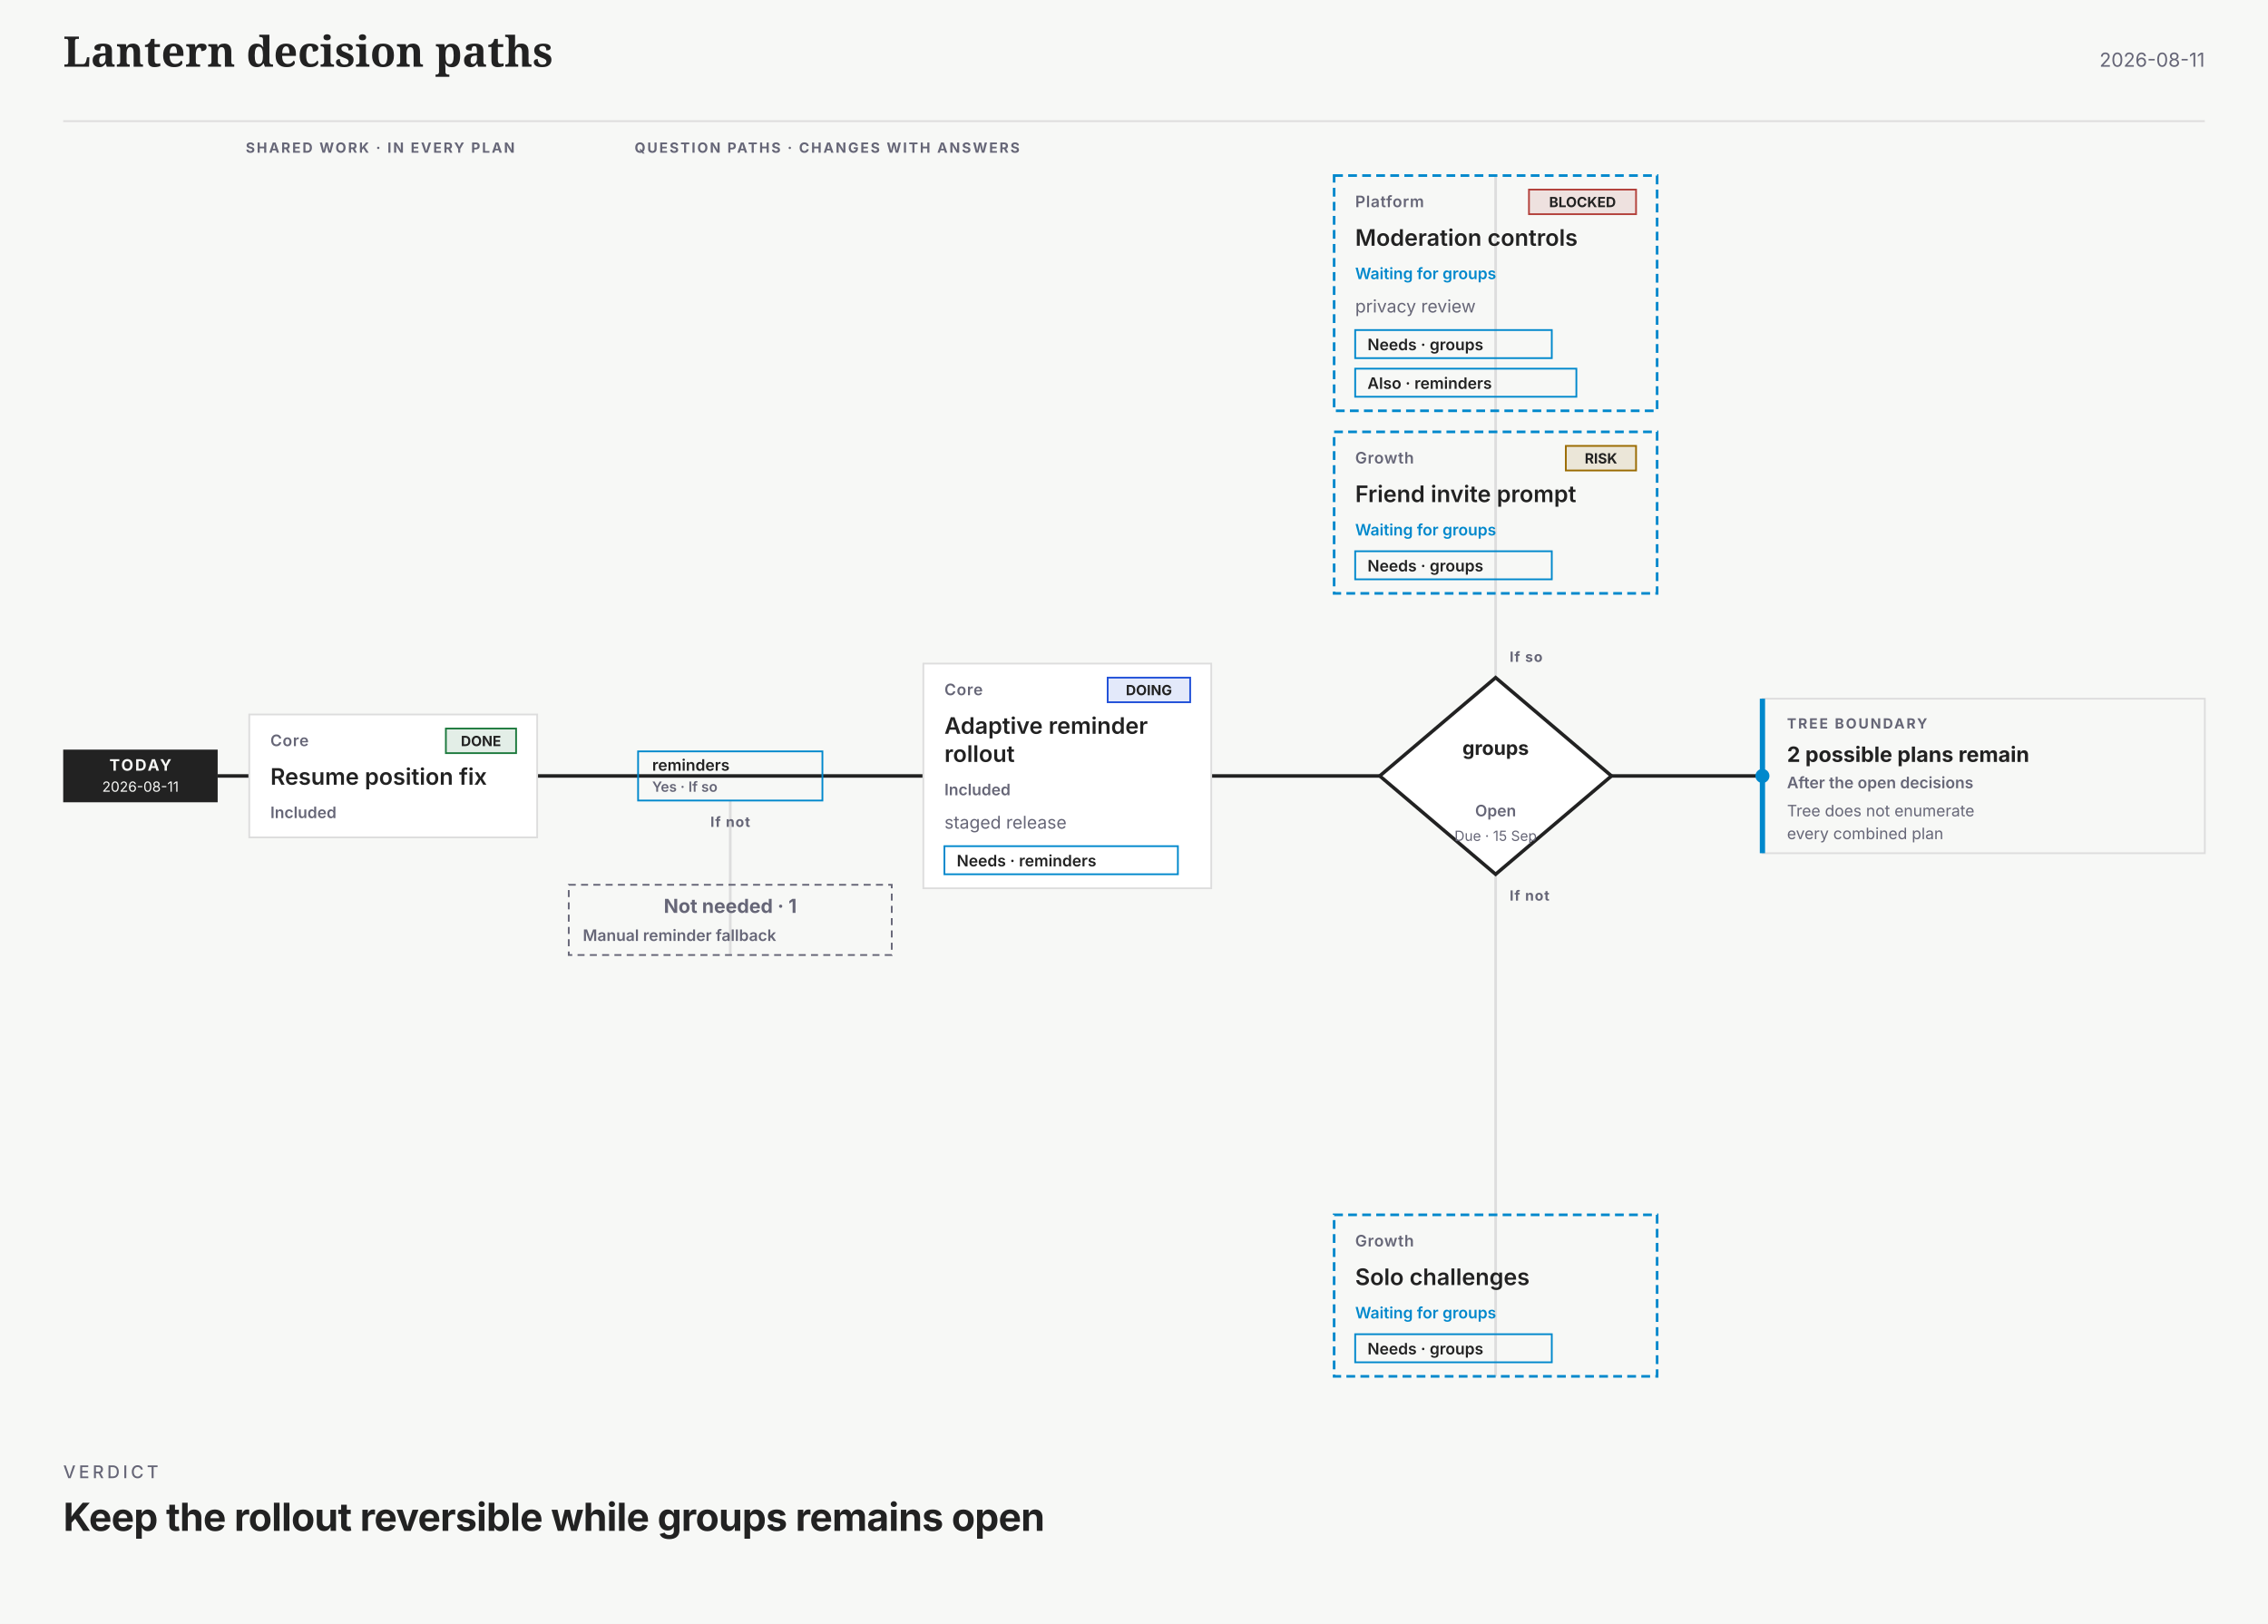
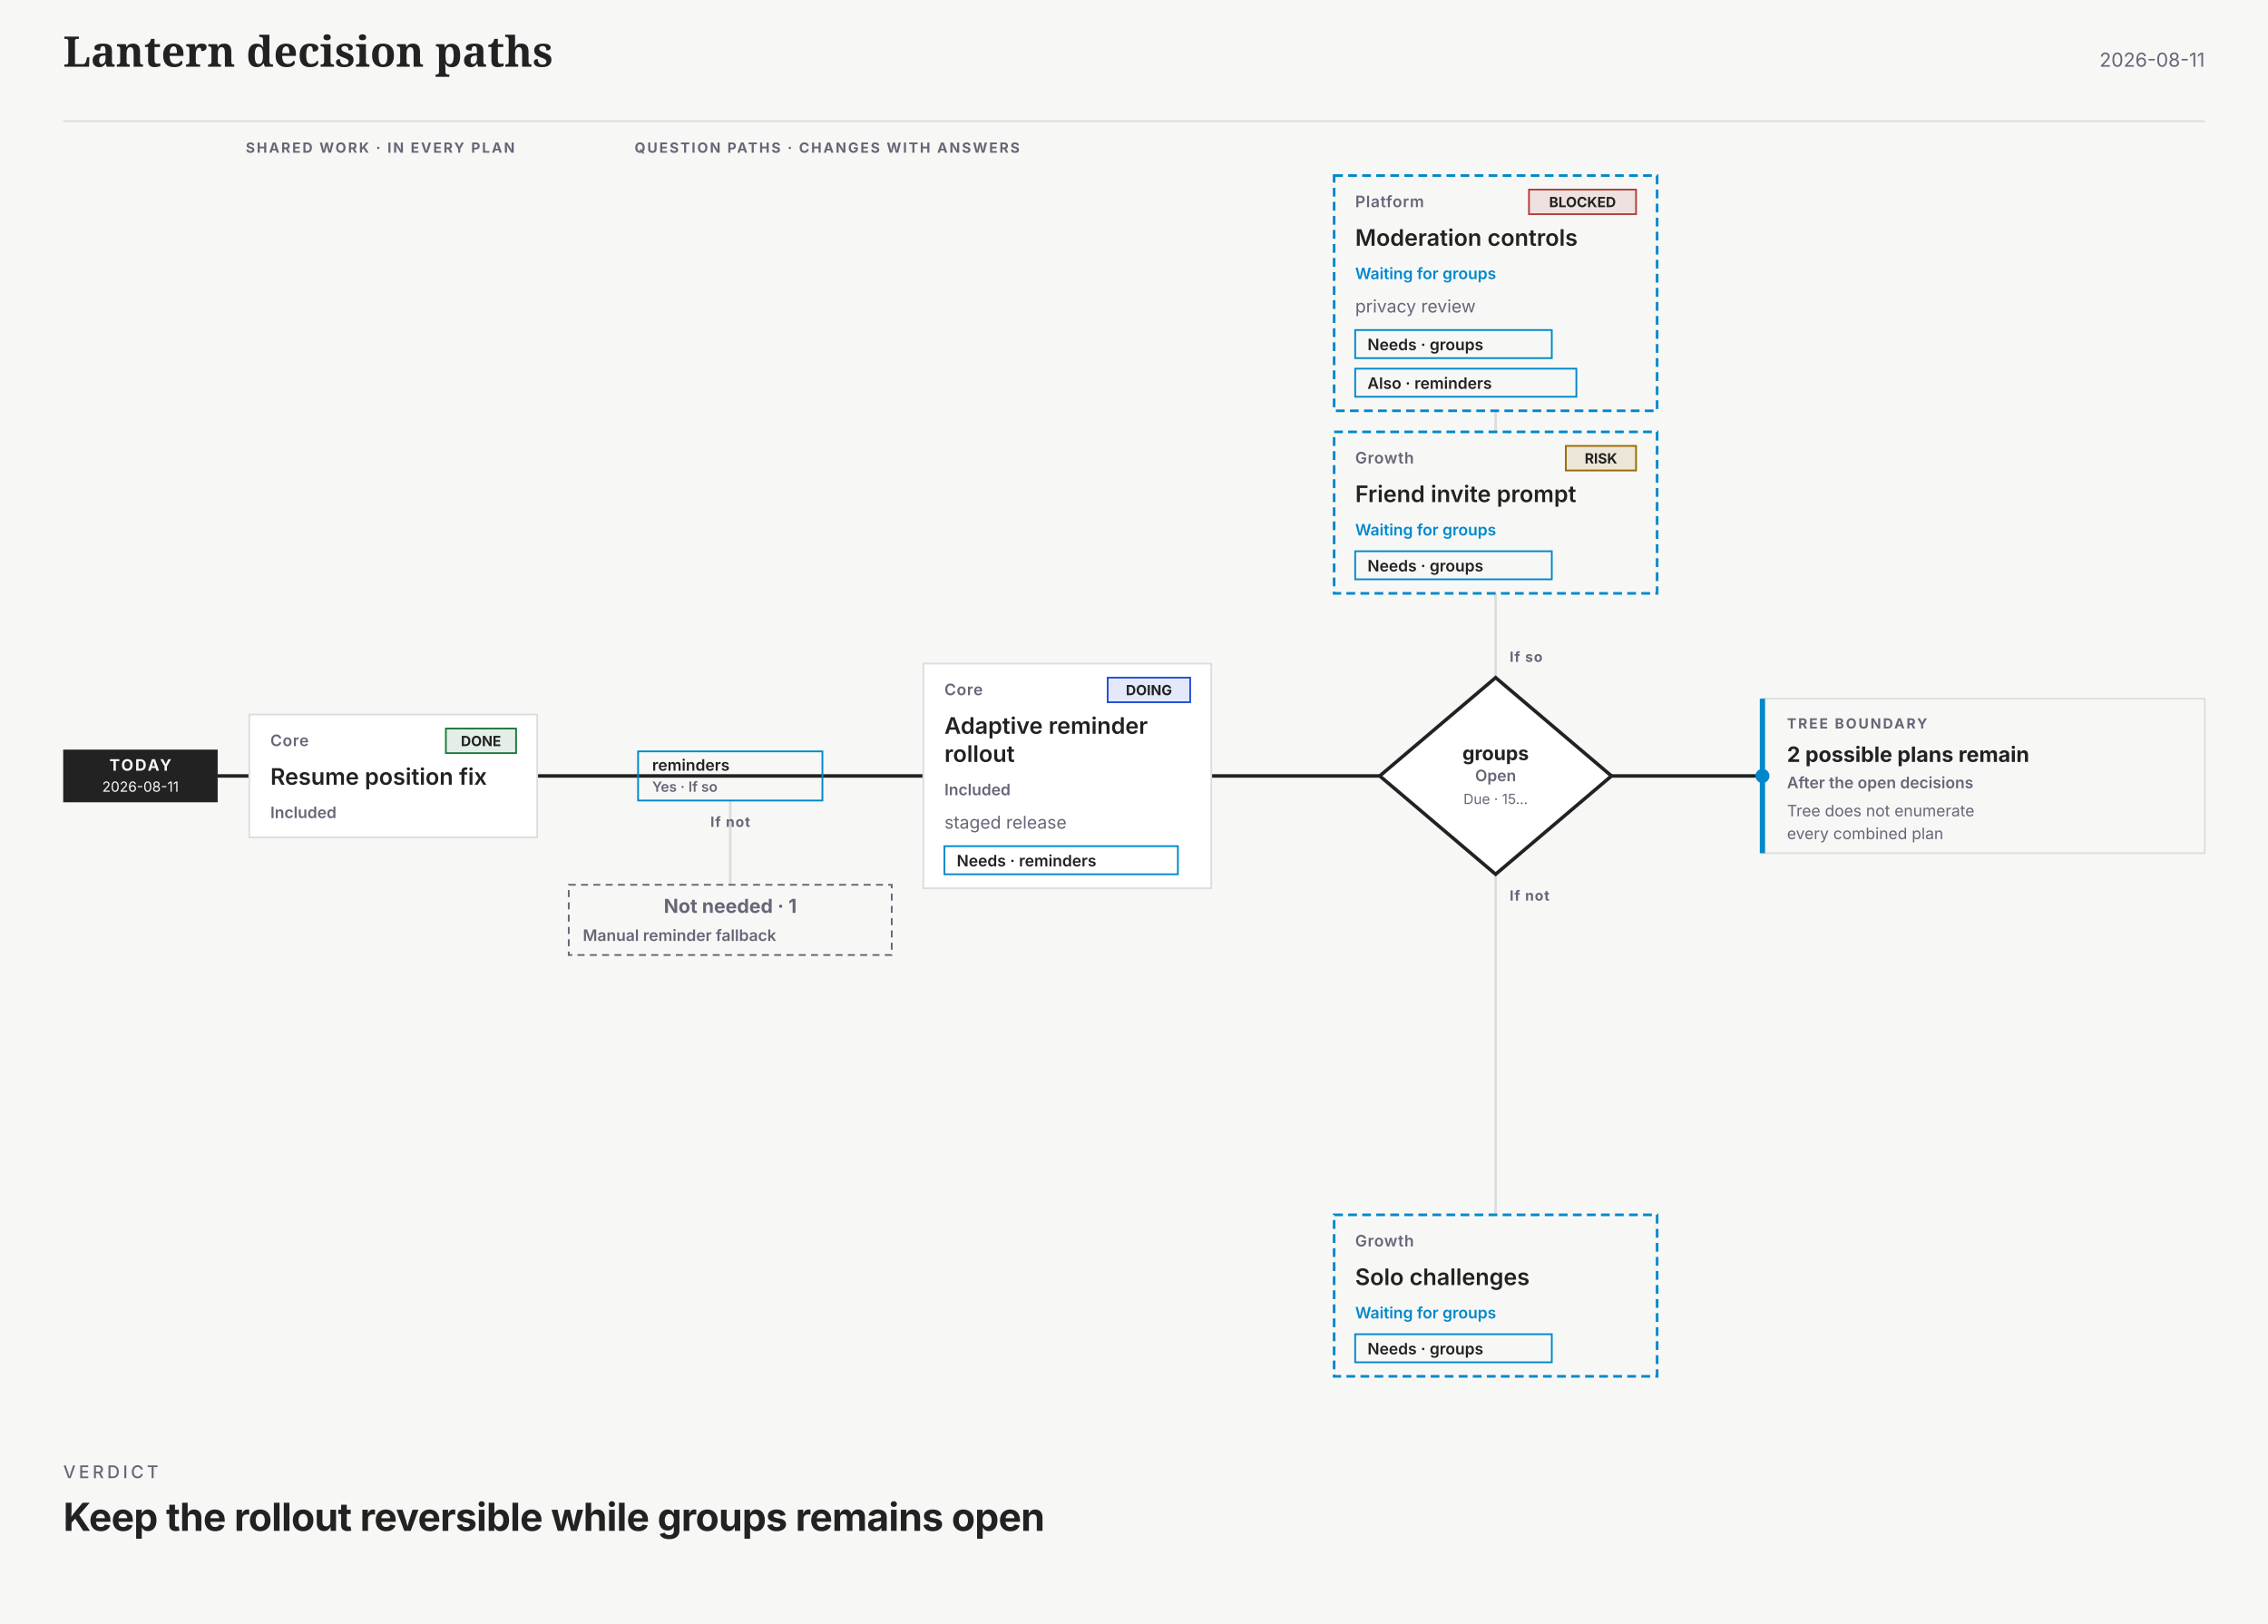
<svg xmlns="http://www.w3.org/2000/svg" width="1292" height="925" viewBox="0 0 1292 925" data-theme="light" font-family="system-ui,-apple-system,'Segoe UI',sans-serif" role="img" aria-labelledby="paths-tree-name paths-tree-description">
  <defs>
    <pattern id="tree-assumed-yes" width="8" height="8" patternUnits="userSpaceOnUse">
      <rect x="0" y="0" width="8" height="8" fill="#fff" />
      <path d="M-2 8L8-2M2 10L10 2" fill="none" stroke="#08c" stroke-width="1" opacity="0.35" />
    </pattern>
    <pattern id="tree-assumed-no" width="8" height="8" patternUnits="userSpaceOnUse">
      <rect x="0" y="0" width="8" height="8" fill="#fff" />
      <path d="M-2 0L8 10M2-2L10 6" fill="none" stroke="#08c" stroke-width="1" opacity="0.35" />
    </pattern>
  </defs>
  <rect x="0" y="0" width="1292" height="925" fill="#f7f8f6" />
  <g data-kind="artifact-header">
    <text x="36" y="38" font-family="Charter,'Bitstream Charter',Georgia,serif" font-size="24" font-weight="700" fill="#222">Lantern decision paths</text>
    <text data-kind="artifact-date" x="1256" y="38" text-anchor="end" font-size="11" fill="#667">2026-08-11</text>
    <line x1="36" y1="69" x2="1256" y2="69" stroke="#ddd" stroke-width="1" opacity="1" />
  </g>
  <g data-kind="tree-body" transform="translate(0 70)">
    <g data-kind="tree-region" data-region="shared-work">
      <rect x="132" y="0" width="184" height="744" fill="none" />
      <text x="140" y="17" font-size="8" font-weight="700" letter-spacing="1" fill="#667">SHARED WORK · IN EVERY PLAN</text>
    </g>
    <g data-kind="tree-region" data-region="question-paths">
      <rect x="353.5" y="0" width="912.5" height="744" fill="none" />
      <text x="361.5" y="17" font-size="8" font-weight="700" letter-spacing="1" fill="#667">QUESTION PATHS · CHANGES WITH ANSWERS</text>
    </g>
    <line x1="124" y1="372" x2="1004" y2="372" stroke="#222" stroke-width="2" opacity="1" />
-     <line x1="852" y1="30" x2="852" y2="316" stroke="#ddd" stroke-width="1.5" opacity="1" />
-     <line x1="852" y1="428" x2="852" y2="714" stroke="#ddd" stroke-width="1.5" opacity="1" />
-     <line x1="416" y1="386" x2="416" y2="474" stroke="#ddd" stroke-width="1.5" opacity="1" />
+     <line x1="852" y1="268" x2="852" y2="316" stroke="#ddd" stroke-width="1.5" opacity="1" />
+     <line x1="852" y1="164" x2="852" y2="176" stroke="#ddd" stroke-width="1.5" opacity="1" />
+     <line x1="852" y1="428" x2="852" y2="622" stroke="#ddd" stroke-width="1.5" opacity="1" />
+     <line x1="416" y1="386" x2="416" y2="434" stroke="#ddd" stroke-width="1.5" opacity="1" />
    <g data-kind="today">
      <rect x="36" y="357" width="88" height="30" fill="#222" />
      <text x="80" y="369" font-size="9" font-weight="700" letter-spacing="1" text-anchor="middle" fill="#f7f8f6">TODAY</text>
      <text x="80" y="381" font-size="8" text-anchor="middle" fill="#f7f8f6">2026-08-11</text>
    </g>
    <g data-kind="item" data-treatment="normal" opacity="1">
      <rect x="142" y="337" width="164" height="70" fill="#fff" stroke="#ddd" stroke-width="1" />
      <text x="154" y="355" font-size="9" font-weight="600" letter-spacing="0.35" fill="#667">Core</text>
      <rect x="254" y="345" width="40" height="14" fill="#1D7A3E1F" stroke="#1D7A3E" stroke-width="1" />
      <text x="274" y="355" font-size="8" font-weight="700" text-anchor="middle" fill="#222">DONE</text>
      <text x="154" y="377" font-size="13" font-weight="600" fill="#222">Resume position fix</text>
      <text x="154" y="396" font-size="9" font-weight="600" fill="#667">Included</text>
    </g>
    <g data-kind="stump">
      <rect x="324" y="434" width="184" height="40" fill="none" stroke="#667" stroke-width="1" stroke-dasharray="4 3" />
      <text x="416" y="450" font-size="11" font-weight="700" text-anchor="middle" fill="#667">Not needed · 1</text>
      <text x="332" y="466" font-size="9" font-weight="600" fill="#667">Manual reminder fallback</text>
    </g>
    <text x="416" y="401" font-size="8" font-weight="700" letter-spacing="0.5" text-anchor="middle" fill="#667">If not</text>
    <g data-kind="breadcrumb">
      <rect x="363.5" y="358" width="105" height="28" fill="none" stroke="#08c" stroke-width="1" />
      <text x="371.5" y="369" font-size="9" font-weight="600" fill="#222">reminders</text>
      <text x="371.5" y="381" font-size="8" font-weight="600" fill="#667">Yes · If so</text>
    </g>
    <g data-kind="item" data-treatment="normal" opacity="1">
      <rect x="526" y="308" width="164" height="128" fill="#fff" stroke="#ddd" stroke-width="1" />
      <text x="538" y="326" font-size="9" font-weight="600" letter-spacing="0.35" fill="#667">Core</text>
      <rect x="631" y="316" width="47" height="14" fill="#1F4FD81F" stroke="#1F4FD8" stroke-width="1" />
      <text x="654.5" y="326" font-size="8" font-weight="700" text-anchor="middle" fill="#222">DOING</text>
      <text x="538" y="348" font-size="13" font-weight="600" fill="#222">Adaptive reminder</text>
      <text x="538" y="364" font-size="13" font-weight="600" fill="#222">rollout</text>
      <text x="538" y="383" font-size="9" font-weight="600" fill="#667">Included</text>
      <text x="538" y="402" font-size="10" fill="#667">staged release</text>
      <g data-kind="primary-dependency">
        <rect x="538" y="412" width="133" height="16" fill="none" stroke="#08c" stroke-width="1" />
        <text x="545" y="423.5" font-size="9" font-weight="600" fill="#222">Needs · reminders</text>
      </g>
    </g>
    <g data-kind="item" data-treatment="conditional" opacity="1">
      <rect x="760" y="176" width="184" height="92" fill="none" stroke="#08c" stroke-width="1.5" stroke-dasharray="5 3" />
      <text x="772" y="194" font-size="9" font-weight="600" letter-spacing="0.35" fill="#667">Growth</text>
      <rect x="892" y="184" width="40" height="14" fill="#9A6A001F" stroke="#9A6A00" stroke-width="1" />
      <text x="912" y="194" font-size="8" font-weight="700" text-anchor="middle" fill="#222">RISK</text>
      <text x="772" y="216" font-size="13" font-weight="600" fill="#222">Friend invite prompt</text>
      <text x="772" y="235" font-size="9" font-weight="600" fill="#08c">Waiting for groups</text>
      <g data-kind="primary-dependency">
        <rect x="772" y="244" width="112" height="16" fill="none" stroke="#08c" stroke-width="1" />
        <text x="779" y="255.5" font-size="9" font-weight="600" fill="#222">Needs · groups</text>
      </g>
    </g>
    <g data-kind="item" data-treatment="conditional" opacity="1">
      <rect x="760" y="30" width="184" height="134" fill="none" stroke="#08c" stroke-width="1.5" stroke-dasharray="5 3" />
      <text x="772" y="48" font-size="9" font-weight="600" letter-spacing="0.35" fill="#667">Platform</text>
      <rect x="871" y="38" width="61" height="14" fill="#B3403A1F" stroke="#B3403A" stroke-width="1" />
      <text x="901.5" y="48" font-size="8" font-weight="700" text-anchor="middle" fill="#222">BLOCKED</text>
      <text x="772" y="70" font-size="13" font-weight="600" fill="#222">Moderation controls</text>
      <text x="772" y="89" font-size="9" font-weight="600" fill="#08c">Waiting for groups</text>
      <text x="772" y="108" font-size="10" fill="#667">privacy review</text>
      <g data-kind="primary-dependency">
        <rect x="772" y="118" width="112" height="16" fill="none" stroke="#08c" stroke-width="1" />
        <text x="779" y="129.5" font-size="9" font-weight="600" fill="#222">Needs · groups</text>
      </g>
      <g data-kind="secondary-dependency">
        <rect x="772" y="140" width="126" height="16" fill="none" stroke="#08c" stroke-width="1" />
        <text x="779" y="151.5" font-size="9" font-weight="600" fill="#222">Also · reminders</text>
      </g>
    </g>
    <g data-kind="item" data-treatment="conditional" opacity="1">
      <rect x="760" y="622" width="184" height="92" fill="none" stroke="#08c" stroke-width="1.5" stroke-dasharray="5 3" />
      <text x="772" y="640" font-size="9" font-weight="600" letter-spacing="0.35" fill="#667">Growth</text>
      <text x="772" y="662" font-size="13" font-weight="600" fill="#222">Solo challenges</text>
      <text x="772" y="681" font-size="9" font-weight="600" fill="#08c">Waiting for groups</text>
      <g data-kind="primary-dependency">
        <rect x="772" y="690" width="112" height="16" fill="none" stroke="#08c" stroke-width="1" />
        <text x="779" y="701.5" font-size="9" font-weight="600" fill="#222">Needs · groups</text>
      </g>
    </g>
    <text x="860" y="307" font-size="8" font-weight="700" letter-spacing="0.5" text-anchor="start" fill="#667">If so</text>
    <text x="860" y="443" font-size="8" font-weight="700" letter-spacing="0.5" text-anchor="start" fill="#667">If not</text>
    <g data-kind="question">
      <polygon points="852,316 918,372 852,428 786,372" fill="#fff" stroke="#222" stroke-width="2" />
-       <text x="852" y="360" font-size="11" font-weight="700" text-anchor="middle" fill="#222">groups</text>
-       <text x="852" y="395" font-size="9" font-weight="600" text-anchor="middle" fill="#667">Open</text>
-       <text x="852" y="409" font-size="8" text-anchor="middle" fill="#667">Due · 15 Sep</text>
+       <text x="852" y="363" font-size="11" font-weight="700" text-anchor="middle" fill="#222">groups</text>
+       <text x="852" y="375" font-size="9" font-weight="600" text-anchor="middle" fill="#667">Open</text>
+       <text x="852" y="388" font-size="8" font-weight="400" text-anchor="middle" fill="#667">Due · 15…</text>
    </g>
    <g data-kind="tree-terminal" data-state="count">
      <rect x="1004" y="328" width="252" height="88" fill="none" stroke="#ddd" stroke-width="1" />
      <line x1="1004" y1="328" x2="1004" y2="416" stroke="#08c" stroke-width="3" opacity="1" />
      <circle cx="1004" cy="372" r="4" fill="#08c" />
      <text x="1018" y="345" font-size="8" font-weight="700" letter-spacing="1" fill="#667">TREE BOUNDARY</text>
      <text x="1018" y="364" font-size="12" font-weight="700" fill="#222">2 possible plans remain</text>
      <text x="1018" y="379" font-size="9" font-weight="600" fill="#667">After the open decisions</text>
      <text x="1018" y="395" font-size="9" fill="#667">Tree does not enumerate</text>
      <text x="1018" y="408" font-size="9" fill="#667">every combined plan</text>
    </g>
  </g>
  <g data-kind="artifact-verdict">
    <text xml:space="preserve" x="36" y="842" font-family="system-ui,-apple-system,'Segoe UI',sans-serif" font-size="10" font-weight="500" letter-spacing="1.8" fill="#667">VERDICT</text>
    <text xml:space="preserve" x="36" y="872" font-family="system-ui,-apple-system,'Segoe UI',sans-serif" font-size="22" font-weight="700" letter-spacing="-0.33" fill="#222">Keep the rollout reversible while groups remains open</text>
  </g>
</svg>
